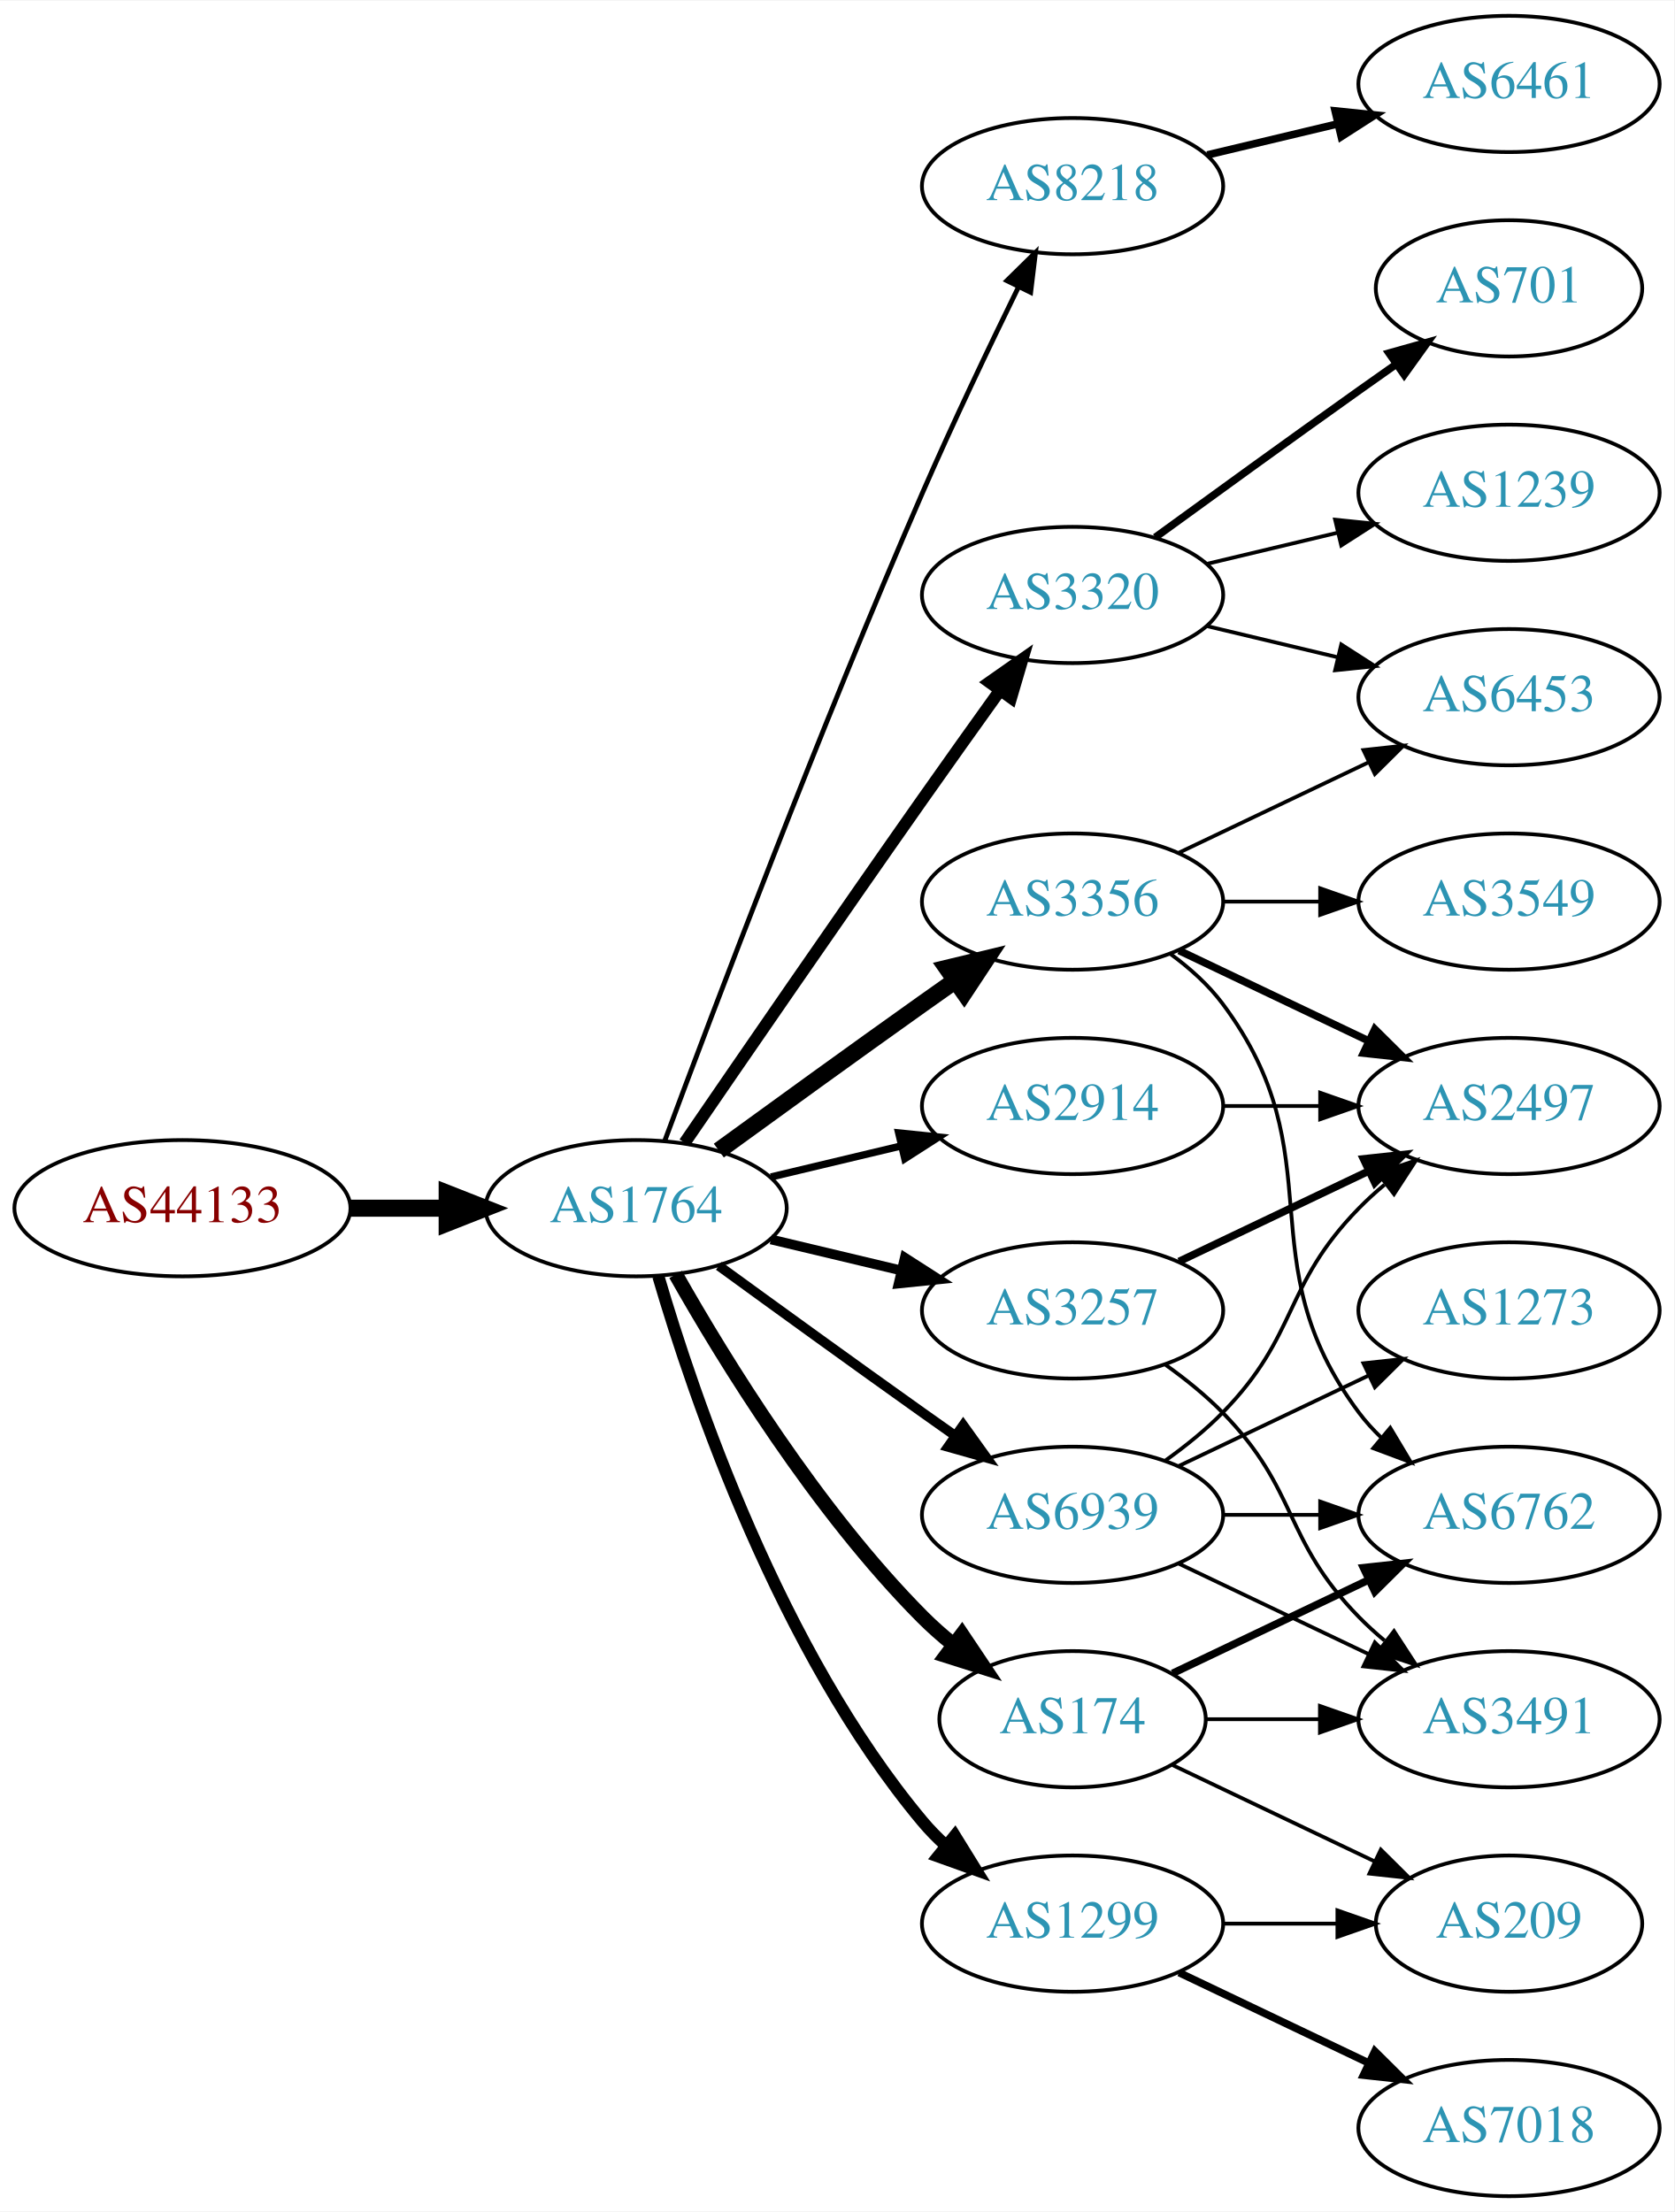
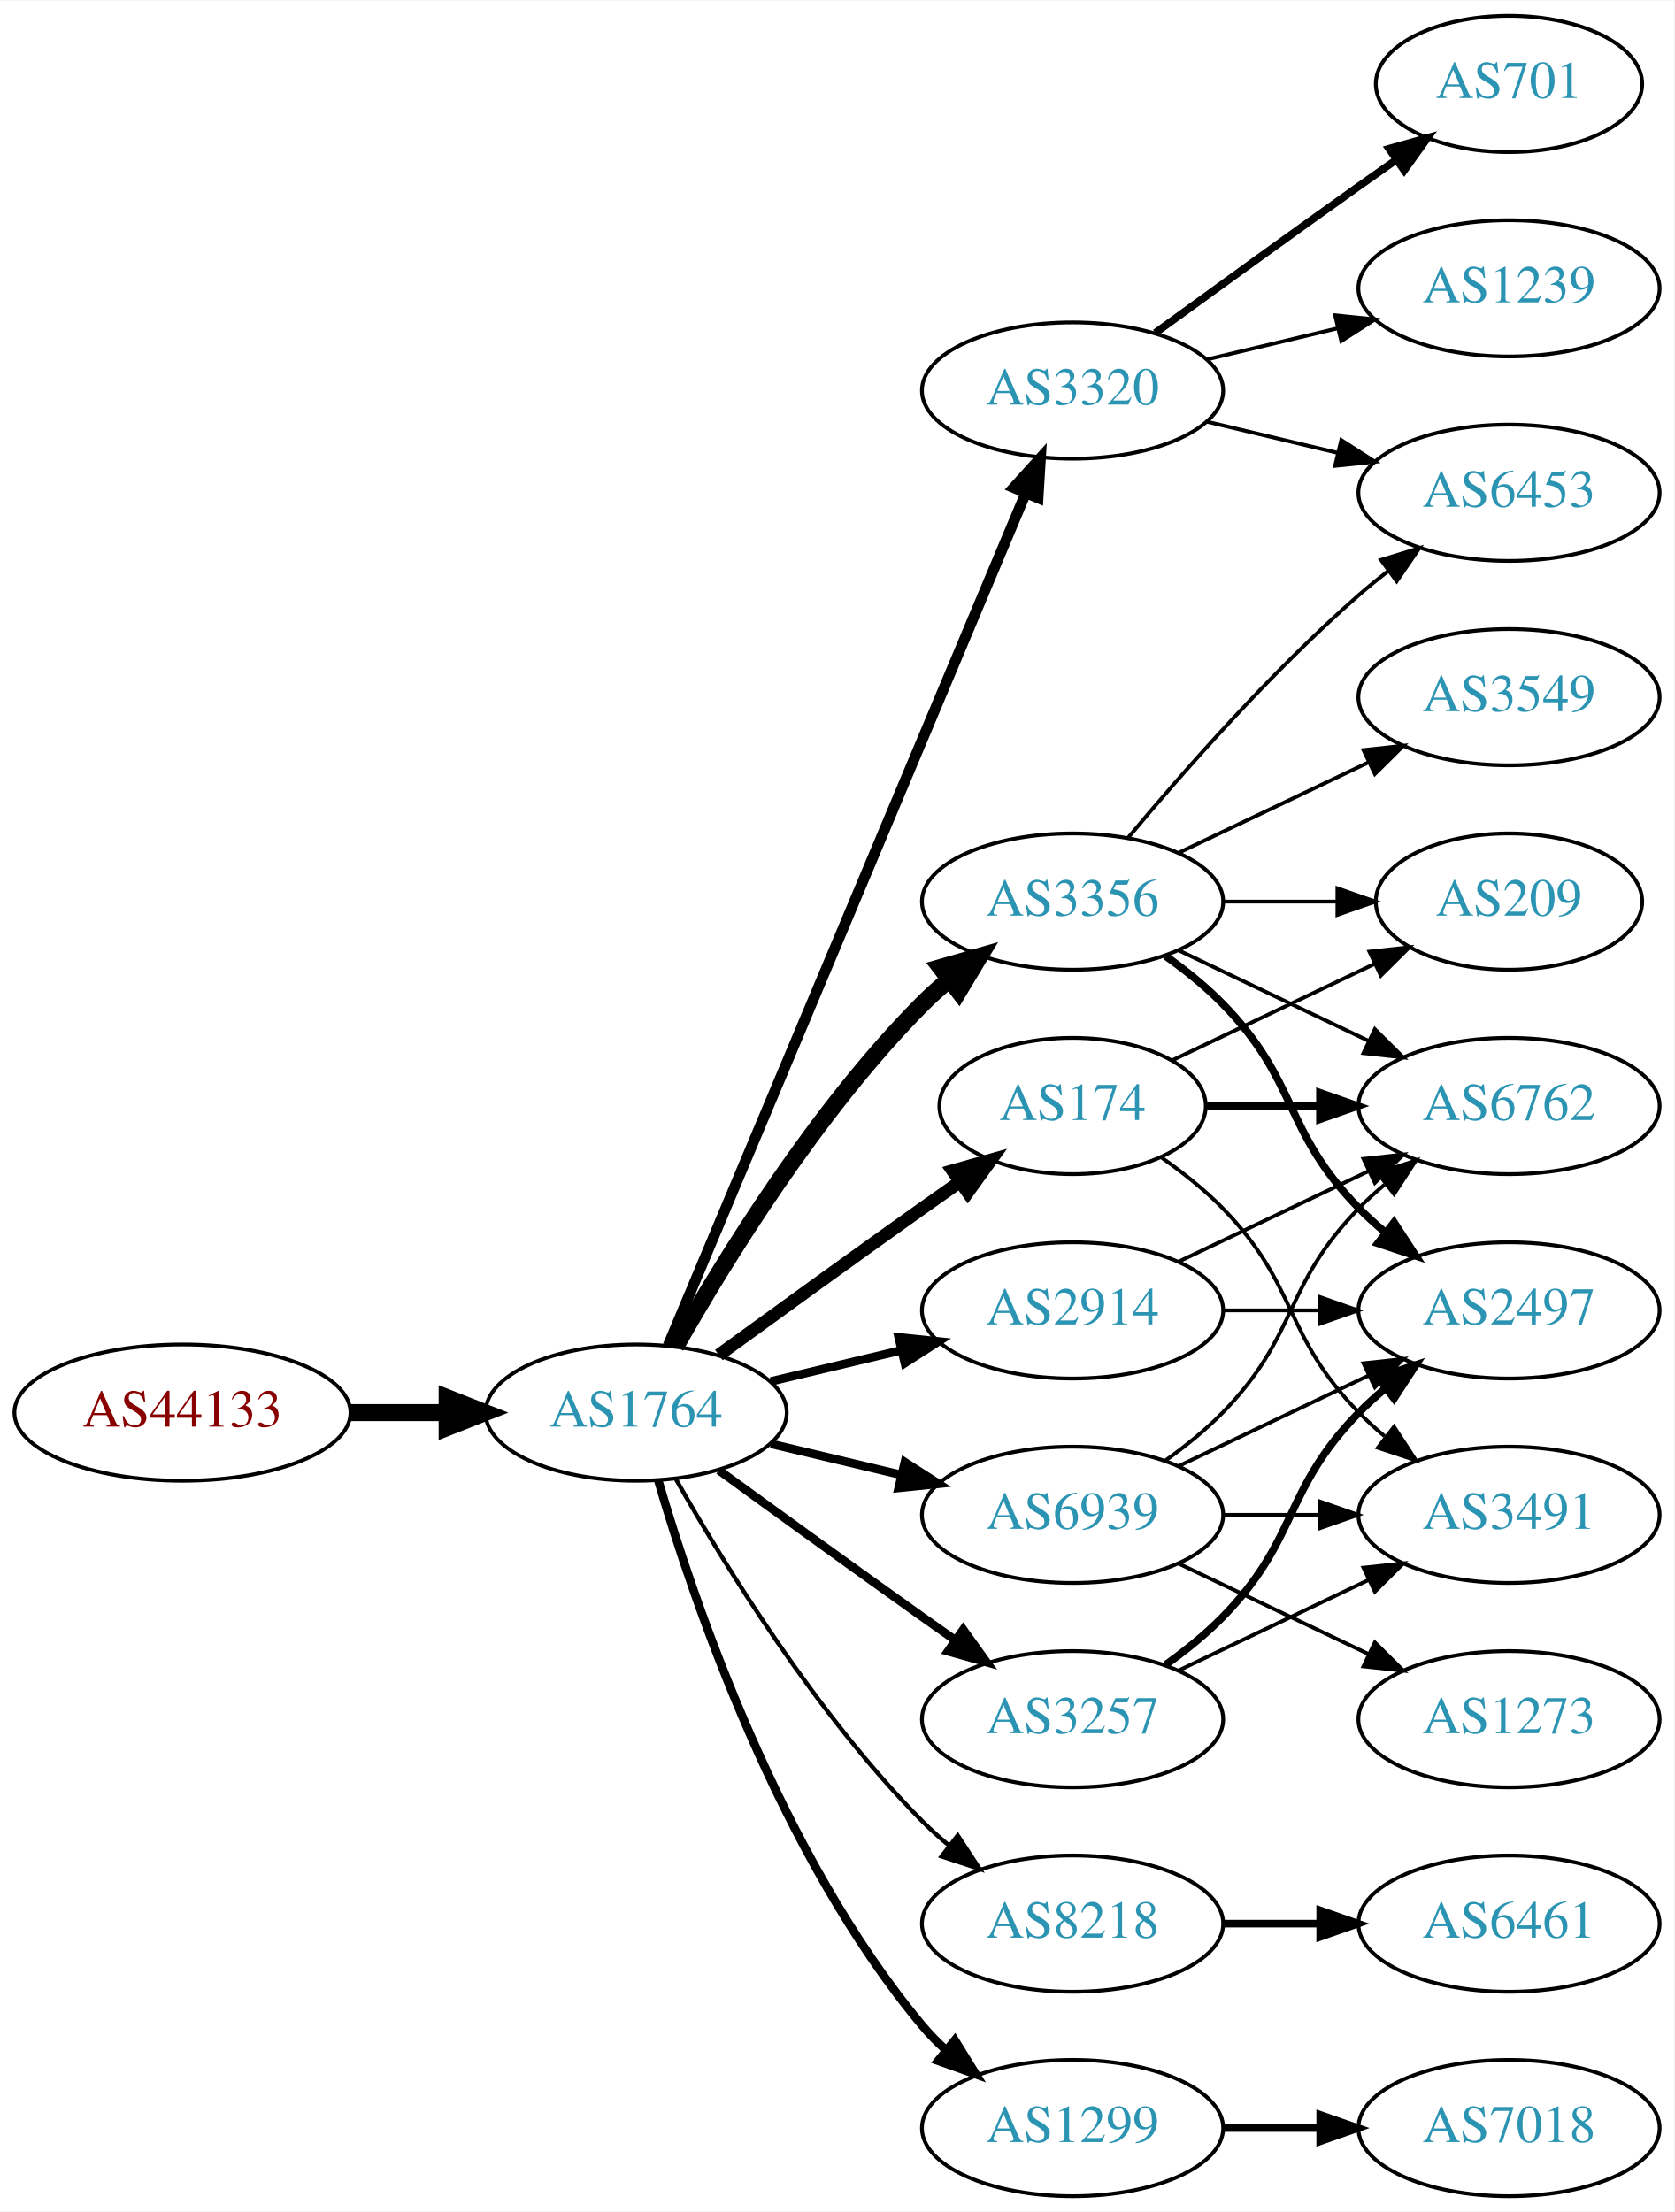
<svg xmlns="http://www.w3.org/2000/svg" xmlns:xlink="http://www.w3.org/1999/xlink" width="442pt" height="584pt" viewBox="0.00 0.00 442.27 584.00">
  <g id="graph0" class="graph" transform="scale(1 1) rotate(0) translate(4 580)">
    <polygon fill="white" stroke="none" points="-4,4 -4,-580 438.271,-580 438.271,4 -4,4" />
    <g id="node1" class="node">
      <g id="a_node1">
        <a xlink:href="/asn/44133" xlink:title="AS44133 ~ IPAX OG [AT]">
-           <ellipse fill="#ffffff" stroke="black" cx="44.196" cy="-261" rx="44.393" ry="18" />
-           <text text-anchor="middle" x="44.196" y="-257.3" font-family="Times,serif" font-size="14.00" fill="#880000">AS44133</text>
+           <ellipse fill="#ffffff" stroke="black" cx="44.196" cy="-207" rx="44.393" ry="18" />
+           <text text-anchor="middle" x="44.196" y="-203.3" font-family="Times,serif" font-size="14.00" fill="#880000">AS44133</text>
        </a>
      </g>
    </g>
    <g id="node2" class="node">
      <g id="a_node2">
        <a xlink:href="/asn/1764" xlink:title="AS1764 ~ NEXTLAYER-AS [AT]">
-           <ellipse fill="#ffffff" stroke="black" cx="164.039" cy="-261" rx="39.794" ry="18" />
-           <text text-anchor="middle" x="164.039" y="-257.3" font-family="Times,serif" font-size="14.00" fill="#2c94b3">AS1764</text>
+           <ellipse fill="#ffffff" stroke="black" cx="164.039" cy="-207" rx="39.794" ry="18" />
+           <text text-anchor="middle" x="164.039" y="-203.3" font-family="Times,serif" font-size="14.00" fill="#2c94b3">AS1764</text>
        </a>
      </g>
    </g>
    <g id="edge1" class="edge">
-       <path fill="none" stroke="black" stroke-width="4.5" d="M88.407,-261C96.72,-261 105.482,-261 113.965,-261" />
-       <polygon fill="black" stroke="black" stroke-width="4.5" points="114.123,-264.938 124.123,-261 114.123,-257.063 114.123,-264.938" />
+       <path fill="none" stroke="black" stroke-width="4.5" d="M88.407,-207C96.72,-207 105.482,-207 113.965,-207" />
+       <polygon fill="black" stroke="black" stroke-width="4.5" points="114.123,-210.938 124.123,-207 114.123,-203.063 114.123,-210.938" />
    </g>
    <g id="node3" class="node">
      <g id="a_node3">
+         <a xlink:href="/asn/3257" xlink:title="AS3257 ~ GTT [DE]">
+           <ellipse fill="#ffffff" stroke="black" cx="279.332" cy="-126" rx="39.794" ry="18" />
+           <text text-anchor="middle" x="279.332" y="-122.3" font-family="Times,serif" font-size="14.00" fill="#2c94b3">AS3257</text>
+         </a>
+       </g>
+     </g>
+     <g id="edge2" class="edge">
+       <path fill="none" stroke="black" stroke-width="2.25" d="M185.887,-191.778C200.821,-180.909 221.435,-165.975 239.685,-153 242.506,-150.995 245.449,-148.915 248.397,-146.841" />
+       <polygon fill="black" stroke="black" stroke-width="2.25" points="250.443,-149.681 256.621,-141.074 246.424,-143.95 250.443,-149.681" />
+     </g>
+     <g id="node4" class="node">
+       <g id="a_node4">
+         <a xlink:href="/asn/174" xlink:title="AS174 ~ Cogent Communications [US]">
+           <ellipse fill="#ffffff" stroke="black" cx="279.332" cy="-288" rx="35.194" ry="18" />
+           <text text-anchor="middle" x="279.332" y="-284.3" font-family="Times,serif" font-size="14.00" fill="#2c94b3">AS174</text>
+         </a>
+       </g>
+     </g>
+     <g id="edge3" class="edge">
+       <path fill="none" stroke="black" stroke-width="3.375" d="M185.887,-222.222C200.821,-233.091 221.435,-248.025 239.685,-261 242.895,-263.282 246.264,-265.661 249.619,-268.018" />
+       <polygon fill="black" stroke="black" stroke-width="3.375" points="247.631,-270.899 257.83,-273.77 251.647,-265.166 247.631,-270.899" />
+     </g>
+     <g id="node5" class="node">
+       <g id="a_node5">
        <a xlink:href="/asn/3356" xlink:title="AS3356 ~ Level 3 Parent, LLC [US]">
          <ellipse fill="#ffffff" stroke="black" cx="279.332" cy="-342" rx="39.794" ry="18" />
          <text text-anchor="middle" x="279.332" y="-338.3" font-family="Times,serif" font-size="14.00" fill="#2c94b3">AS3356</text>
        </a>
      </g>
    </g>
-     <g id="edge2" class="edge">
-       <path fill="none" stroke="black" stroke-width="4.5" d="M185.887,-276.222C200.821,-287.091 221.435,-302.025 239.685,-315 242.506,-317.005 245.449,-319.085 248.397,-321.159" />
-       <polygon fill="black" stroke="black" stroke-width="4.5" points="246.173,-324.409 256.621,-326.926 250.694,-317.961 246.173,-324.409" />
-     </g>
-     <g id="node4" class="node">
-       <g id="a_node4">
-         <a xlink:href="/asn/8218" xlink:title="AS8218 ~ legacy Neotelecoms [FR]">
-           <ellipse fill="#ffffff" stroke="black" cx="279.332" cy="-531" rx="39.794" ry="18" />
-           <text text-anchor="middle" x="279.332" y="-527.3" font-family="Times,serif" font-size="14.00" fill="#2c94b3">AS8218</text>
-         </a>
-       </g>
-     </g>
-     <g id="edge3" class="edge">
-       <path fill="none" stroke="black" stroke-width="1.286" d="M171.632,-278.887C184.176,-312.636 212.644,-387.896 239.685,-450 247.669,-468.337 257.363,-488.649 265.044,-504.346" />
-       <polygon fill="black" stroke="black" stroke-width="1.286" points="261.976,-506.039 269.534,-513.464 268.257,-502.947 261.976,-506.039" />
-     </g>
-     <g id="node5" class="node">
-       <g id="a_node5">
-         <a xlink:href="/asn/3320" xlink:title="AS3320 ~ DTAG [DE]">
-           <ellipse fill="#ffffff" stroke="black" cx="279.332" cy="-423" rx="39.794" ry="18" />
-           <text text-anchor="middle" x="279.332" y="-419.3" font-family="Times,serif" font-size="14.00" fill="#2c94b3">AS3320</text>
-         </a>
-       </g>
-     </g>
    <g id="edge4" class="edge">
-       <path fill="none" stroke="black" stroke-width="3.214" d="M176.846,-278.269C191.489,-299.642 217.262,-337.12 239.685,-369 246.32,-378.433 253.67,-388.739 260.164,-397.795" />
-       <polygon fill="black" stroke="black" stroke-width="3.214" points="257.399,-399.946 266.076,-406.026 263.085,-395.862 257.399,-399.946" />
+       <path fill="none" stroke="black" stroke-width="4.5" d="M174.498,-224.49C187.28,-247.096 211.712,-286.886 239.685,-315 241.796,-317.121 244.092,-319.188 246.477,-321.171" />
+       <polygon fill="black" stroke="black" stroke-width="4.5" points="244.463,-324.589 254.793,-327.556 249.259,-318.343 244.463,-324.589" />
    </g>
    <g id="node6" class="node">
      <g id="a_node6">
-         <a xlink:href="/asn/174" xlink:title="AS174 ~ Cogent Communications [US]">
-           <ellipse fill="#ffffff" stroke="black" cx="279.332" cy="-126" rx="35.194" ry="18" />
-           <text text-anchor="middle" x="279.332" y="-122.3" font-family="Times,serif" font-size="14.00" fill="#2c94b3">AS174</text>
+         <a xlink:href="/asn/3320" xlink:title="AS3320 ~ DTAG [DE]">
+           <ellipse fill="#ffffff" stroke="black" cx="279.332" cy="-477" rx="39.794" ry="18" />
+           <text text-anchor="middle" x="279.332" y="-473.3" font-family="Times,serif" font-size="14.00" fill="#2c94b3">AS3320</text>
        </a>
      </g>
    </g>
    <g id="edge5" class="edge">
-       <path fill="none" stroke="black" stroke-width="3.857" d="M174.498,-243.51C187.28,-220.904 211.712,-181.114 239.685,-153 242.185,-150.487 244.946,-148.051 247.807,-145.739" />
-       <polygon fill="black" stroke="black" stroke-width="3.857" points="250.108,-148.389 256.004,-139.587 245.905,-142.79 250.108,-148.389" />
+       <path fill="none" stroke="black" stroke-width="2.812" d="M172.472,-224.715C191.797,-270.771 243.72,-394.514 266.893,-449.739" />
+       <polygon fill="black" stroke="black" stroke-width="2.812" points="263.774,-451.352 270.871,-459.219 270.229,-448.644 263.774,-451.352" />
    </g>
    <g id="node7" class="node">
      <g id="a_node7">
-         <a xlink:href="/asn/2914" xlink:title="AS2914 ~ NTT America, Inc. [US]">
-           <ellipse fill="#ffffff" stroke="black" cx="279.332" cy="-288" rx="39.794" ry="18" />
-           <text text-anchor="middle" x="279.332" y="-284.3" font-family="Times,serif" font-size="14.00" fill="#2c94b3">AS2914</text>
+         <a xlink:href="/asn/8218" xlink:title="AS8218 ~ legacy Neotelecoms [FR]">
+           <ellipse fill="#ffffff" stroke="black" cx="279.332" cy="-72" rx="39.794" ry="18" />
+           <text text-anchor="middle" x="279.332" y="-68.3" font-family="Times,serif" font-size="14.00" fill="#2c94b3">AS8218</text>
        </a>
      </g>
    </g>
    <g id="edge6" class="edge">
-       <path fill="none" stroke="black" stroke-width="1.929" d="M199.646,-269.248C210.517,-271.838 222.671,-274.735 234.114,-277.462" />
-       <polygon fill="black" stroke="black" stroke-width="1.929" points="233.397,-280.889 243.936,-279.803 235.02,-274.08 233.397,-280.889" />
+       <path fill="none" stroke="black" stroke-width="1.125" d="M174.498,-189.51C187.28,-166.904 211.712,-127.114 239.685,-99 241.796,-96.879 244.092,-94.812 246.477,-92.829" />
+       <polygon fill="black" stroke="black" stroke-width="1.125" points="248.993,-95.31 254.793,-86.444 244.73,-89.758 248.993,-95.31" />
    </g>
    <g id="node8" class="node">
      <g id="a_node8">
-         <a xlink:href="/asn/3257" xlink:title="AS3257 ~ GTT [DE]">
+         <a xlink:href="/asn/2914" xlink:title="AS2914 ~ NTT America, Inc. [US]">
          <ellipse fill="#ffffff" stroke="black" cx="279.332" cy="-234" rx="39.794" ry="18" />
-           <text text-anchor="middle" x="279.332" y="-230.3" font-family="Times,serif" font-size="14.00" fill="#2c94b3">AS3257</text>
+           <text text-anchor="middle" x="279.332" y="-230.3" font-family="Times,serif" font-size="14.00" fill="#2c94b3">AS2914</text>
        </a>
      </g>
    </g>
    <g id="edge7" class="edge">
-       <path fill="none" stroke="black" stroke-width="2.571" d="M199.646,-252.752C210.517,-250.162 222.671,-247.265 234.114,-244.538" />
-       <polygon fill="black" stroke="black" stroke-width="2.571" points="235.02,-247.92 243.936,-242.197 233.397,-241.111 235.02,-247.92" />
+       <path fill="none" stroke="black" stroke-width="2.25" d="M199.646,-215.248C210.517,-217.838 222.671,-220.735 234.114,-223.462" />
+       <polygon fill="black" stroke="black" stroke-width="2.25" points="233.397,-226.889 243.936,-225.803 235.02,-220.08 233.397,-226.889" />
    </g>
    <g id="node9" class="node">
      <g id="a_node9">
        <a xlink:href="/asn/1299" xlink:title="AS1299 ~ Telia Carrier [EU]">
-           <ellipse fill="#ffffff" stroke="black" cx="279.332" cy="-72" rx="39.794" ry="18" />
-           <text text-anchor="middle" x="279.332" y="-68.3" font-family="Times,serif" font-size="14.00" fill="#2c94b3">AS1299</text>
+           <ellipse fill="#ffffff" stroke="black" cx="279.332" cy="-18" rx="39.794" ry="18" />
+           <text text-anchor="middle" x="279.332" y="-14.3" font-family="Times,serif" font-size="14.00" fill="#2c94b3">AS1299</text>
        </a>
      </g>
    </g>
    <g id="edge8" class="edge">
-       <path fill="none" stroke="black" stroke-width="3.214" d="M169.913,-242.998C179.227,-211.156 202.043,-144.019 239.685,-99 241.555,-96.763 243.654,-94.626 245.88,-92.604" />
-       <polygon fill="black" stroke="black" stroke-width="3.214" points="248.227,-95.207 253.799,-86.196 243.823,-89.766 248.227,-95.207" />
+       <path fill="none" stroke="black" stroke-width="2.25" d="M169.913,-188.998C179.227,-157.156 202.043,-90.019 239.685,-45 241.555,-42.763 243.654,-40.626 245.88,-38.604" />
+       <polygon fill="black" stroke="black" stroke-width="2.25" points="248.227,-41.208 253.799,-32.196 243.823,-35.766 248.227,-41.208" />
    </g>
    <g id="node10" class="node">
      <g id="a_node10">
        <a xlink:href="/asn/6939" xlink:title="AS6939 ~ Hurricane Electric LLC [US]">
          <ellipse fill="#ffffff" stroke="black" cx="279.332" cy="-180" rx="39.794" ry="18" />
          <text text-anchor="middle" x="279.332" y="-176.3" font-family="Times,serif" font-size="14.00" fill="#2c94b3">AS6939</text>
        </a>
      </g>
    </g>
    <g id="edge9" class="edge">
-       <path fill="none" stroke="black" stroke-width="2.571" d="M185.887,-245.778C200.821,-234.909 221.435,-219.975 239.685,-207 242.506,-204.995 245.449,-202.915 248.397,-200.841" />
-       <polygon fill="black" stroke="black" stroke-width="2.571" points="250.443,-203.681 256.621,-195.074 246.424,-197.95 250.443,-203.681" />
+       <path fill="none" stroke="black" stroke-width="2.25" d="M199.646,-198.752C210.517,-196.162 222.671,-193.265 234.114,-190.538" />
+       <polygon fill="black" stroke="black" stroke-width="2.25" points="235.02,-193.92 243.936,-188.197 233.397,-187.111 235.02,-193.92" />
    </g>
    <g id="node11" class="node">
      <g id="a_node11">
-         <a xlink:href="/asn/6762" xlink:title="AS6762 ~ TELECOM ITALIA SPARKLE S.p.A. [IT]">
-           <ellipse fill="#ffffff" stroke="black" cx="394.625" cy="-180" rx="39.794" ry="18" />
-           <text text-anchor="middle" x="394.625" y="-176.3" font-family="Times,serif" font-size="14.00" fill="#2c94b3">AS6762</text>
+         <a xlink:href="/asn/2497" xlink:title="AS2497 ~ Internet Initiative Japan Inc. [JP]">
+           <ellipse fill="#ffffff" stroke="black" cx="394.625" cy="-234" rx="39.794" ry="18" />
+           <text text-anchor="middle" x="394.625" y="-230.3" font-family="Times,serif" font-size="14.00" fill="#2c94b3">AS2497</text>
        </a>
      </g>
    </g>
    <g id="edge10" class="edge">
-       <path fill="none" stroke="black" d="M305.262,-328.118C310.338,-324.389 315.256,-319.984 318.978,-315 349.249,-274.458 324.707,-247.542 354.978,-207 356.723,-204.664 358.73,-202.455 360.893,-200.383" />
-       <polygon fill="black" stroke="black" points="363.253,-202.973 368.694,-193.882 358.771,-197.595 363.253,-202.973" />
+       <path fill="none" stroke="black" stroke-width="2" d="M303.926,-140.389C309.182,-144.148 314.513,-148.437 318.978,-153 339.151,-173.617 334.806,-186.383 354.978,-207 357.071,-209.139 359.354,-211.218 361.731,-213.21" />
+       <polygon fill="black" stroke="black" stroke-width="2" points="359.974,-216.275 370.031,-219.611 364.249,-210.732 359.974,-216.275" />
    </g>
    <g id="node12" class="node">
      <g id="a_node12">
+         <a xlink:href="/asn/3491" xlink:title="AS3491 ~ PCCW Global, Inc. [US]">
+           <ellipse fill="#ffffff" stroke="black" cx="394.625" cy="-180" rx="39.794" ry="18" />
+           <text text-anchor="middle" x="394.625" y="-176.3" font-family="Times,serif" font-size="14.00" fill="#2c94b3">AS3491</text>
+         </a>
+       </g>
+     </g>
+     <g id="edge11" class="edge">
+       <path fill="none" stroke="black" d="M307.468,-138.934C322.462,-146.081 341.283,-155.052 357.506,-162.785" />
+       <polygon fill="black" stroke="black" points="356.177,-166.028 366.71,-167.171 359.188,-159.709 356.177,-166.028" />
+     </g>
+     <g id="edge15" class="edge">
+       <path fill="none" stroke="black" d="M302.714,-274.468C308.356,-270.51 314.17,-265.914 318.978,-261 339.151,-240.383 334.806,-227.617 354.978,-207 357.071,-204.861 359.354,-202.782 361.731,-200.79" />
+       <polygon fill="black" stroke="black" points="364.249,-203.268 370.031,-194.389 359.974,-197.725 364.249,-203.268" />
+     </g>
+     <g id="node16" class="node">
+       <g id="a_node16">
+         <a xlink:href="/asn/6762" xlink:title="AS6762 ~ TELECOM ITALIA SPARKLE S.p.A. [IT]">
+           <ellipse fill="#ffffff" stroke="black" cx="394.625" cy="-288" rx="39.794" ry="18" />
+           <text text-anchor="middle" x="394.625" y="-284.3" font-family="Times,serif" font-size="14.00" fill="#2c94b3">AS6762</text>
+         </a>
+       </g>
+     </g>
+     <g id="edge16" class="edge">
+       <path fill="none" stroke="black" stroke-width="2" d="M314.631,-288C324.008,-288 334.358,-288 344.393,-288" />
+       <polygon fill="black" stroke="black" stroke-width="2" points="344.681,-291.5 354.681,-288 344.681,-284.5 344.681,-291.5" />
+     </g>
+     <g id="node17" class="node">
+       <g id="a_node17">
+         <a xlink:href="/asn/209" xlink:title="AS209 ~ CenturyLink Communications, LLC [US]">
+           <ellipse fill="#ffffff" stroke="black" cx="394.625" cy="-342" rx="35.194" ry="18" />
+           <text text-anchor="middle" x="394.625" y="-338.3" font-family="Times,serif" font-size="14.00" fill="#2c94b3">AS209</text>
+         </a>
+       </g>
+     </g>
+     <g id="edge17" class="edge">
+       <path fill="none" stroke="black" d="M305.757,-300.119C321.5,-307.622 341.922,-317.356 359.115,-325.551" />
+       <polygon fill="black" stroke="black" points="357.751,-328.779 368.284,-329.922 360.763,-322.46 357.751,-328.779" />
+     </g>
+     <g id="edge23" class="edge">
+       <path fill="none" stroke="black" stroke-width="2" d="M303.926,-327.611C309.182,-323.852 314.513,-319.563 318.978,-315 339.151,-294.383 334.806,-281.617 354.978,-261 357.071,-258.861 359.354,-256.782 361.731,-254.79" />
+       <polygon fill="black" stroke="black" stroke-width="2" points="364.249,-257.268 370.031,-248.389 359.974,-251.725 364.249,-257.268" />
+     </g>
+     <g id="node15" class="node">
+       <g id="a_node15">
        <a xlink:href="/asn/6453" xlink:title="AS6453 ~ TATA COMMUNICATIONS (AMERICA) INC [US]">
+           <ellipse fill="#ffffff" stroke="black" cx="394.625" cy="-450" rx="39.794" ry="18" />
+           <text text-anchor="middle" x="394.625" y="-446.3" font-family="Times,serif" font-size="14.00" fill="#2c94b3">AS6453</text>
+         </a>
+       </g>
+     </g>
+     <g id="edge22" class="edge">
+       <path fill="none" stroke="black" d="M293.962,-358.817C308.244,-375.929 331.791,-402.745 354.978,-423 357.444,-425.154 360.082,-427.294 362.78,-429.372" />
+       <polygon fill="black" stroke="black" points="360.805,-432.264 370.934,-435.37 364.953,-426.625 360.805,-432.264" />
+     </g>
+     <g id="edge24" class="edge">
+       <path fill="none" stroke="black" d="M307.468,-329.066C322.462,-321.919 341.283,-312.948 357.506,-305.215" />
+       <polygon fill="black" stroke="black" points="359.188,-308.291 366.71,-300.829 356.177,-301.972 359.188,-308.291" />
+     </g>
+     <g id="edge25" class="edge">
+       <path fill="none" stroke="black" d="M319.004,-342C328.709,-342 339.2,-342 349.163,-342" />
+       <polygon fill="black" stroke="black" points="349.299,-345.5 359.299,-342 349.299,-338.5 349.299,-345.5" />
+     </g>
+     <g id="node19" class="node">
+       <g id="a_node19">
+         <a xlink:href="/asn/3549" xlink:title="AS3549 ~ Level 3 Parent, LLC [US]">
          <ellipse fill="#ffffff" stroke="black" cx="394.625" cy="-396" rx="39.794" ry="18" />
-           <text text-anchor="middle" x="394.625" y="-392.3" font-family="Times,serif" font-size="14.00" fill="#2c94b3">AS6453</text>
-         </a>
-       </g>
-     </g>
-     <g id="edge11" class="edge">
+           <text text-anchor="middle" x="394.625" y="-392.3" font-family="Times,serif" font-size="14.00" fill="#2c94b3">AS3549</text>
+         </a>
+       </g>
+     </g>
+     <g id="edge21" class="edge">
      <path fill="none" stroke="black" d="M307.468,-354.934C322.462,-362.081 341.283,-371.052 357.506,-378.785" />
      <polygon fill="black" stroke="black" points="356.177,-382.028 366.71,-383.171 359.188,-375.709 356.177,-382.028" />
    </g>
    <g id="node13" class="node">
      <g id="a_node13">
-         <a xlink:href="/asn/3549" xlink:title="AS3549 ~ Level 3 Parent, LLC [US]">
-           <ellipse fill="#ffffff" stroke="black" cx="394.625" cy="-342" rx="39.794" ry="18" />
-           <text text-anchor="middle" x="394.625" y="-338.3" font-family="Times,serif" font-size="14.00" fill="#2c94b3">AS3549</text>
+         <a xlink:href="/asn/1239" xlink:title="AS1239 ~ Sprint [US]">
+           <ellipse fill="#ffffff" stroke="black" cx="394.625" cy="-504" rx="39.794" ry="18" />
+           <text text-anchor="middle" x="394.625" y="-500.3" font-family="Times,serif" font-size="14.00" fill="#2c94b3">AS1239</text>
        </a>
      </g>
    </g>
    <g id="edge12" class="edge">
-       <path fill="none" stroke="black" d="M319.004,-342C327.207,-342 335.971,-342 344.503,-342" />
-       <polygon fill="black" stroke="black" points="344.742,-345.5 354.742,-342 344.742,-338.5 344.742,-345.5" />
+       <path fill="none" stroke="black" d="M314.939,-485.248C325.81,-487.838 337.964,-490.735 349.407,-493.462" />
+       <polygon fill="black" stroke="black" points="348.69,-496.889 359.229,-495.803 350.313,-490.08 348.69,-496.889" />
    </g>
    <g id="node14" class="node">
      <g id="a_node14">
-         <a xlink:href="/asn/2497" xlink:title="AS2497 ~ Internet Initiative Japan Inc. [JP]">
-           <ellipse fill="#ffffff" stroke="black" cx="394.625" cy="-288" rx="39.794" ry="18" />
-           <text text-anchor="middle" x="394.625" y="-284.3" font-family="Times,serif" font-size="14.00" fill="#2c94b3">AS2497</text>
+         <a xlink:href="/asn/701" xlink:title="AS701 ~ UUNET [US]">
+           <ellipse fill="#ffffff" stroke="black" cx="394.625" cy="-558" rx="35.194" ry="18" />
+           <text text-anchor="middle" x="394.625" y="-554.3" font-family="Times,serif" font-size="14.00" fill="#2c94b3">AS701</text>
        </a>
      </g>
    </g>
    <g id="edge13" class="edge">
-       <path fill="none" stroke="black" stroke-width="2" d="M307.468,-329.066C322.462,-321.919 341.283,-312.948 357.506,-305.215" />
-       <polygon fill="black" stroke="black" stroke-width="2" points="359.188,-308.291 366.71,-300.829 356.177,-301.972 359.188,-308.291" />
-     </g>
-     <g id="node15" class="node">
-       <g id="a_node15">
-         <a xlink:href="/asn/6461" xlink:title="AS6461 ~ Zayo Bandwidth [US]">
-           <ellipse fill="#ffffff" stroke="black" cx="394.625" cy="-558" rx="39.794" ry="18" />
-           <text text-anchor="middle" x="394.625" y="-554.3" font-family="Times,serif" font-size="14.00" fill="#2c94b3">AS6461</text>
-         </a>
-       </g>
+       <path fill="none" stroke="black" stroke-width="2" d="M301.18,-492.222C316.114,-503.091 336.727,-518.025 354.978,-531 358.188,-533.282 361.557,-535.661 364.912,-538.018" />
+       <polygon fill="black" stroke="black" stroke-width="2" points="362.924,-540.899 373.123,-543.77 366.94,-535.166 362.924,-540.899" />
    </g>
    <g id="edge14" class="edge">
-       <path fill="none" stroke="black" stroke-width="2" d="M314.939,-539.248C325.81,-541.838 337.964,-544.735 349.407,-547.462" />
-       <polygon fill="black" stroke="black" stroke-width="2" points="348.69,-550.889 359.229,-549.803 350.313,-544.08 348.69,-550.889" />
-     </g>
-     <g id="edge17" class="edge">
-       <path fill="none" stroke="black" d="M314.939,-414.752C325.81,-412.162 337.964,-409.265 349.407,-406.538" />
-       <polygon fill="black" stroke="black" points="350.313,-409.92 359.229,-404.197 348.69,-403.111 350.313,-409.92" />
-     </g>
-     <g id="node16" class="node">
-       <g id="a_node16">
-         <a xlink:href="/asn/1239" xlink:title="AS1239 ~ Sprint [US]">
-           <ellipse fill="#ffffff" stroke="black" cx="394.625" cy="-450" rx="39.794" ry="18" />
-           <text text-anchor="middle" x="394.625" y="-446.3" font-family="Times,serif" font-size="14.00" fill="#2c94b3">AS1239</text>
-         </a>
-       </g>
-     </g>
-     <g id="edge15" class="edge">
-       <path fill="none" stroke="black" d="M314.939,-431.248C325.81,-433.838 337.964,-436.735 349.407,-439.462" />
-       <polygon fill="black" stroke="black" points="348.69,-442.889 359.229,-441.803 350.313,-436.08 348.69,-442.889" />
-     </g>
-     <g id="node17" class="node">
-       <g id="a_node17">
-         <a xlink:href="/asn/701" xlink:title="AS701 ~ UUNET [US]">
-           <ellipse fill="#ffffff" stroke="black" cx="394.625" cy="-504" rx="35.194" ry="18" />
-           <text text-anchor="middle" x="394.625" y="-500.3" font-family="Times,serif" font-size="14.00" fill="#2c94b3">AS701</text>
-         </a>
-       </g>
-     </g>
-     <g id="edge16" class="edge">
-       <path fill="none" stroke="black" stroke-width="2" d="M301.18,-438.222C316.114,-449.091 336.727,-464.025 354.978,-477 358.188,-479.282 361.557,-481.661 364.912,-484.018" />
-       <polygon fill="black" stroke="black" stroke-width="2" points="362.924,-486.899 373.123,-489.77 366.94,-481.166 362.924,-486.899" />
-     </g>
-     <g id="edge18" class="edge">
-       <path fill="none" stroke="black" stroke-width="2" d="M305.757,-138.119C321.059,-145.413 340.783,-154.814 357.665,-162.86" />
-       <polygon fill="black" stroke="black" stroke-width="2" points="356.172,-166.026 366.705,-167.169 359.184,-159.707 356.172,-166.026" />
+       <path fill="none" stroke="black" d="M314.939,-468.752C325.81,-466.162 337.964,-463.265 349.407,-460.538" />
+       <polygon fill="black" stroke="black" points="350.313,-463.92 359.229,-458.197 348.69,-457.111 350.313,-463.92" />
    </g>
    <g id="node18" class="node">
      <g id="a_node18">
-         <a xlink:href="/asn/3491" xlink:title="AS3491 ~ PCCW Global, Inc. [US]">
-           <ellipse fill="#ffffff" stroke="black" cx="394.625" cy="-126" rx="39.794" ry="18" />
-           <text text-anchor="middle" x="394.625" y="-122.3" font-family="Times,serif" font-size="14.00" fill="#2c94b3">AS3491</text>
-         </a>
-       </g>
+         <a xlink:href="/asn/6461" xlink:title="AS6461 ~ Zayo Bandwidth [US]">
+           <ellipse fill="#ffffff" stroke="black" cx="394.625" cy="-72" rx="39.794" ry="18" />
+           <text text-anchor="middle" x="394.625" y="-68.3" font-family="Times,serif" font-size="14.00" fill="#2c94b3">AS6461</text>
+         </a>
+       </g>
+     </g>
+     <g id="edge18" class="edge">
+       <path fill="none" stroke="black" stroke-width="2" d="M319.004,-72C327.207,-72 335.971,-72 344.503,-72" />
+       <polygon fill="black" stroke="black" stroke-width="2" points="344.742,-75.5 354.742,-72 344.742,-68.5 344.742,-75.5" />
    </g>
    <g id="edge19" class="edge">
-       <path fill="none" stroke="black" d="M314.631,-126C324.008,-126 334.358,-126 344.393,-126" />
-       <polygon fill="black" stroke="black" points="344.681,-129.5 354.681,-126 344.681,-122.5 344.681,-129.5" />
-     </g>
-     <g id="node19" class="node">
-       <g id="a_node19">
-         <a xlink:href="/asn/209" xlink:title="AS209 ~ CenturyLink Communications, LLC [US]">
-           <ellipse fill="#ffffff" stroke="black" cx="394.625" cy="-72" rx="35.194" ry="18" />
-           <text text-anchor="middle" x="394.625" y="-68.3" font-family="Times,serif" font-size="14.00" fill="#2c94b3">AS209</text>
-         </a>
-       </g>
+       <path fill="none" stroke="black" d="M319.004,-234C327.207,-234 335.971,-234 344.503,-234" />
+       <polygon fill="black" stroke="black" points="344.742,-237.5 354.742,-234 344.742,-230.5 344.742,-237.5" />
    </g>
    <g id="edge20" class="edge">
-       <path fill="none" stroke="black" d="M305.757,-113.881C321.5,-106.378 341.922,-96.644 359.115,-88.449" />
-       <polygon fill="black" stroke="black" points="360.763,-91.54 368.284,-84.078 357.751,-85.221 360.763,-91.54" />
-     </g>
-     <g id="edge21" class="edge">
-       <path fill="none" stroke="black" d="M319.004,-288C327.207,-288 335.971,-288 344.503,-288" />
-       <polygon fill="black" stroke="black" points="344.742,-291.5 354.742,-288 344.742,-284.5 344.742,-291.5" />
-     </g>
-     <g id="edge22" class="edge">
-       <path fill="none" stroke="black" stroke-width="2" d="M307.468,-246.934C322.462,-254.081 341.283,-263.052 357.506,-270.785" />
-       <polygon fill="black" stroke="black" stroke-width="2" points="356.177,-274.028 366.71,-275.171 359.188,-267.709 356.177,-274.028" />
-     </g>
-     <g id="edge23" class="edge">
-       <path fill="none" stroke="black" d="M303.926,-219.611C309.182,-215.852 314.513,-211.563 318.978,-207 339.151,-186.383 334.806,-173.617 354.978,-153 357.071,-150.861 359.354,-148.782 361.731,-146.79" />
-       <polygon fill="black" stroke="black" points="364.249,-149.268 370.031,-140.389 359.974,-143.725 364.249,-149.268" />
-     </g>
-     <g id="edge25" class="edge">
-       <path fill="none" stroke="black" d="M319.004,-72C328.709,-72 339.2,-72 349.163,-72" />
-       <polygon fill="black" stroke="black" points="349.299,-75.5 359.299,-72 349.299,-68.5 349.299,-75.5" />
+       <path fill="none" stroke="black" d="M307.468,-246.934C322.462,-254.081 341.283,-263.052 357.506,-270.785" />
+       <polygon fill="black" stroke="black" points="356.177,-274.028 366.71,-275.171 359.188,-267.709 356.177,-274.028" />
    </g>
    <g id="node20" class="node">
      <g id="a_node20">
        <a xlink:href="/asn/7018" xlink:title="AS7018 ~ AT&amp;T Services, Inc. [US]">
          <ellipse fill="#ffffff" stroke="black" cx="394.625" cy="-18" rx="39.794" ry="18" />
          <text text-anchor="middle" x="394.625" y="-14.3" font-family="Times,serif" font-size="14.00" fill="#2c94b3">AS7018</text>
        </a>
      </g>
    </g>
-     <g id="edge24" class="edge">
-       <path fill="none" stroke="black" stroke-width="2" d="M307.468,-59.066C322.462,-51.919 341.283,-42.948 357.506,-35.215" />
-       <polygon fill="black" stroke="black" stroke-width="2" points="359.188,-38.291 366.71,-30.829 356.177,-31.972 359.188,-38.291" />
-     </g>
    <g id="edge26" class="edge">
+       <path fill="none" stroke="black" stroke-width="2" d="M319.004,-18C327.207,-18 335.971,-18 344.503,-18" />
+       <polygon fill="black" stroke="black" stroke-width="2" points="344.742,-21.5 354.742,-18 344.742,-14.5 344.742,-21.5" />
+     </g>
+     <g id="edge30" class="edge">
+       <path fill="none" stroke="black" d="M307.468,-192.934C322.462,-200.081 341.283,-209.052 357.506,-216.785" />
+       <polygon fill="black" stroke="black" points="356.177,-220.028 366.71,-221.171 359.188,-213.709 356.177,-220.028" />
+     </g>
+     <g id="edge28" class="edge">
      <path fill="none" stroke="black" d="M319.004,-180C327.207,-180 335.971,-180 344.503,-180" />
      <polygon fill="black" stroke="black" points="344.742,-183.5 354.742,-180 344.742,-176.5 344.742,-183.5" />
    </g>
    <g id="edge29" class="edge">
      <path fill="none" stroke="black" d="M303.926,-194.389C309.182,-198.148 314.513,-202.437 318.978,-207 339.151,-227.617 334.806,-240.383 354.978,-261 357.071,-263.139 359.354,-265.218 361.731,-267.21" />
      <polygon fill="black" stroke="black" points="359.974,-270.275 370.031,-273.611 364.249,-264.732 359.974,-270.275" />
    </g>
-     <g id="edge28" class="edge">
-       <path fill="none" stroke="black" d="M307.468,-167.066C322.462,-159.919 341.283,-150.948 357.506,-143.215" />
-       <polygon fill="black" stroke="black" points="359.188,-146.291 366.71,-138.829 356.177,-139.972 359.188,-146.291" />
-     </g>
    <g id="node21" class="node">
      <g id="a_node21">
        <a xlink:href="/asn/1273" xlink:title="AS1273 ~ Vodafone Group PLC [EU]">
-           <ellipse fill="#ffffff" stroke="black" cx="394.625" cy="-234" rx="39.794" ry="18" />
-           <text text-anchor="middle" x="394.625" y="-230.3" font-family="Times,serif" font-size="14.00" fill="#2c94b3">AS1273</text>
+           <ellipse fill="#ffffff" stroke="black" cx="394.625" cy="-126" rx="39.794" ry="18" />
+           <text text-anchor="middle" x="394.625" y="-122.3" font-family="Times,serif" font-size="14.00" fill="#2c94b3">AS1273</text>
        </a>
      </g>
    </g>
    <g id="edge27" class="edge">
-       <path fill="none" stroke="black" d="M307.468,-192.934C322.462,-200.081 341.283,-209.052 357.506,-216.785" />
-       <polygon fill="black" stroke="black" points="356.177,-220.028 366.71,-221.171 359.188,-213.709 356.177,-220.028" />
+       <path fill="none" stroke="black" d="M307.468,-167.066C322.462,-159.919 341.283,-150.948 357.506,-143.215" />
+       <polygon fill="black" stroke="black" points="359.188,-146.291 366.71,-138.829 356.177,-139.972 359.188,-146.291" />
    </g>
  </g>
</svg>
